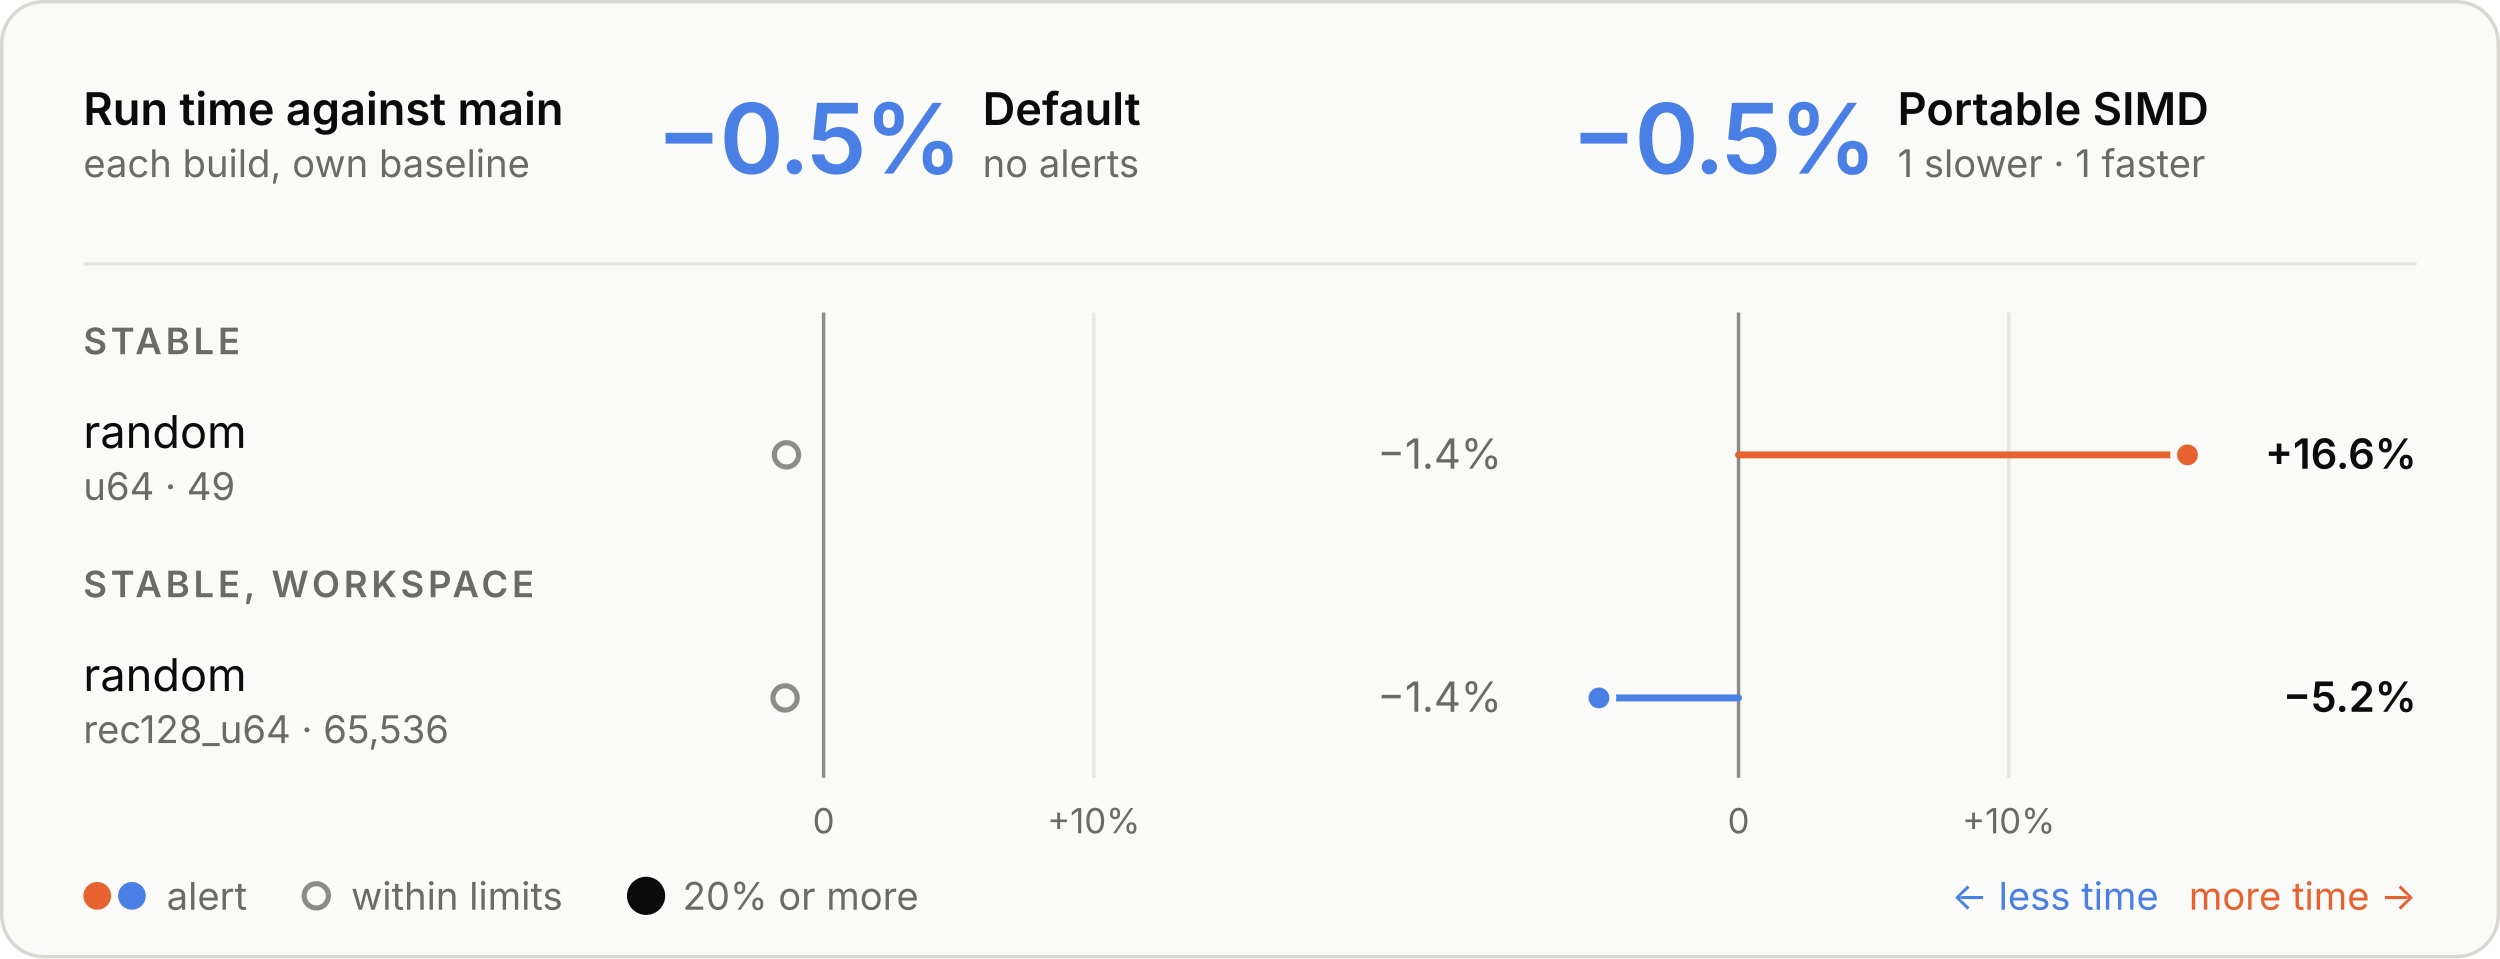
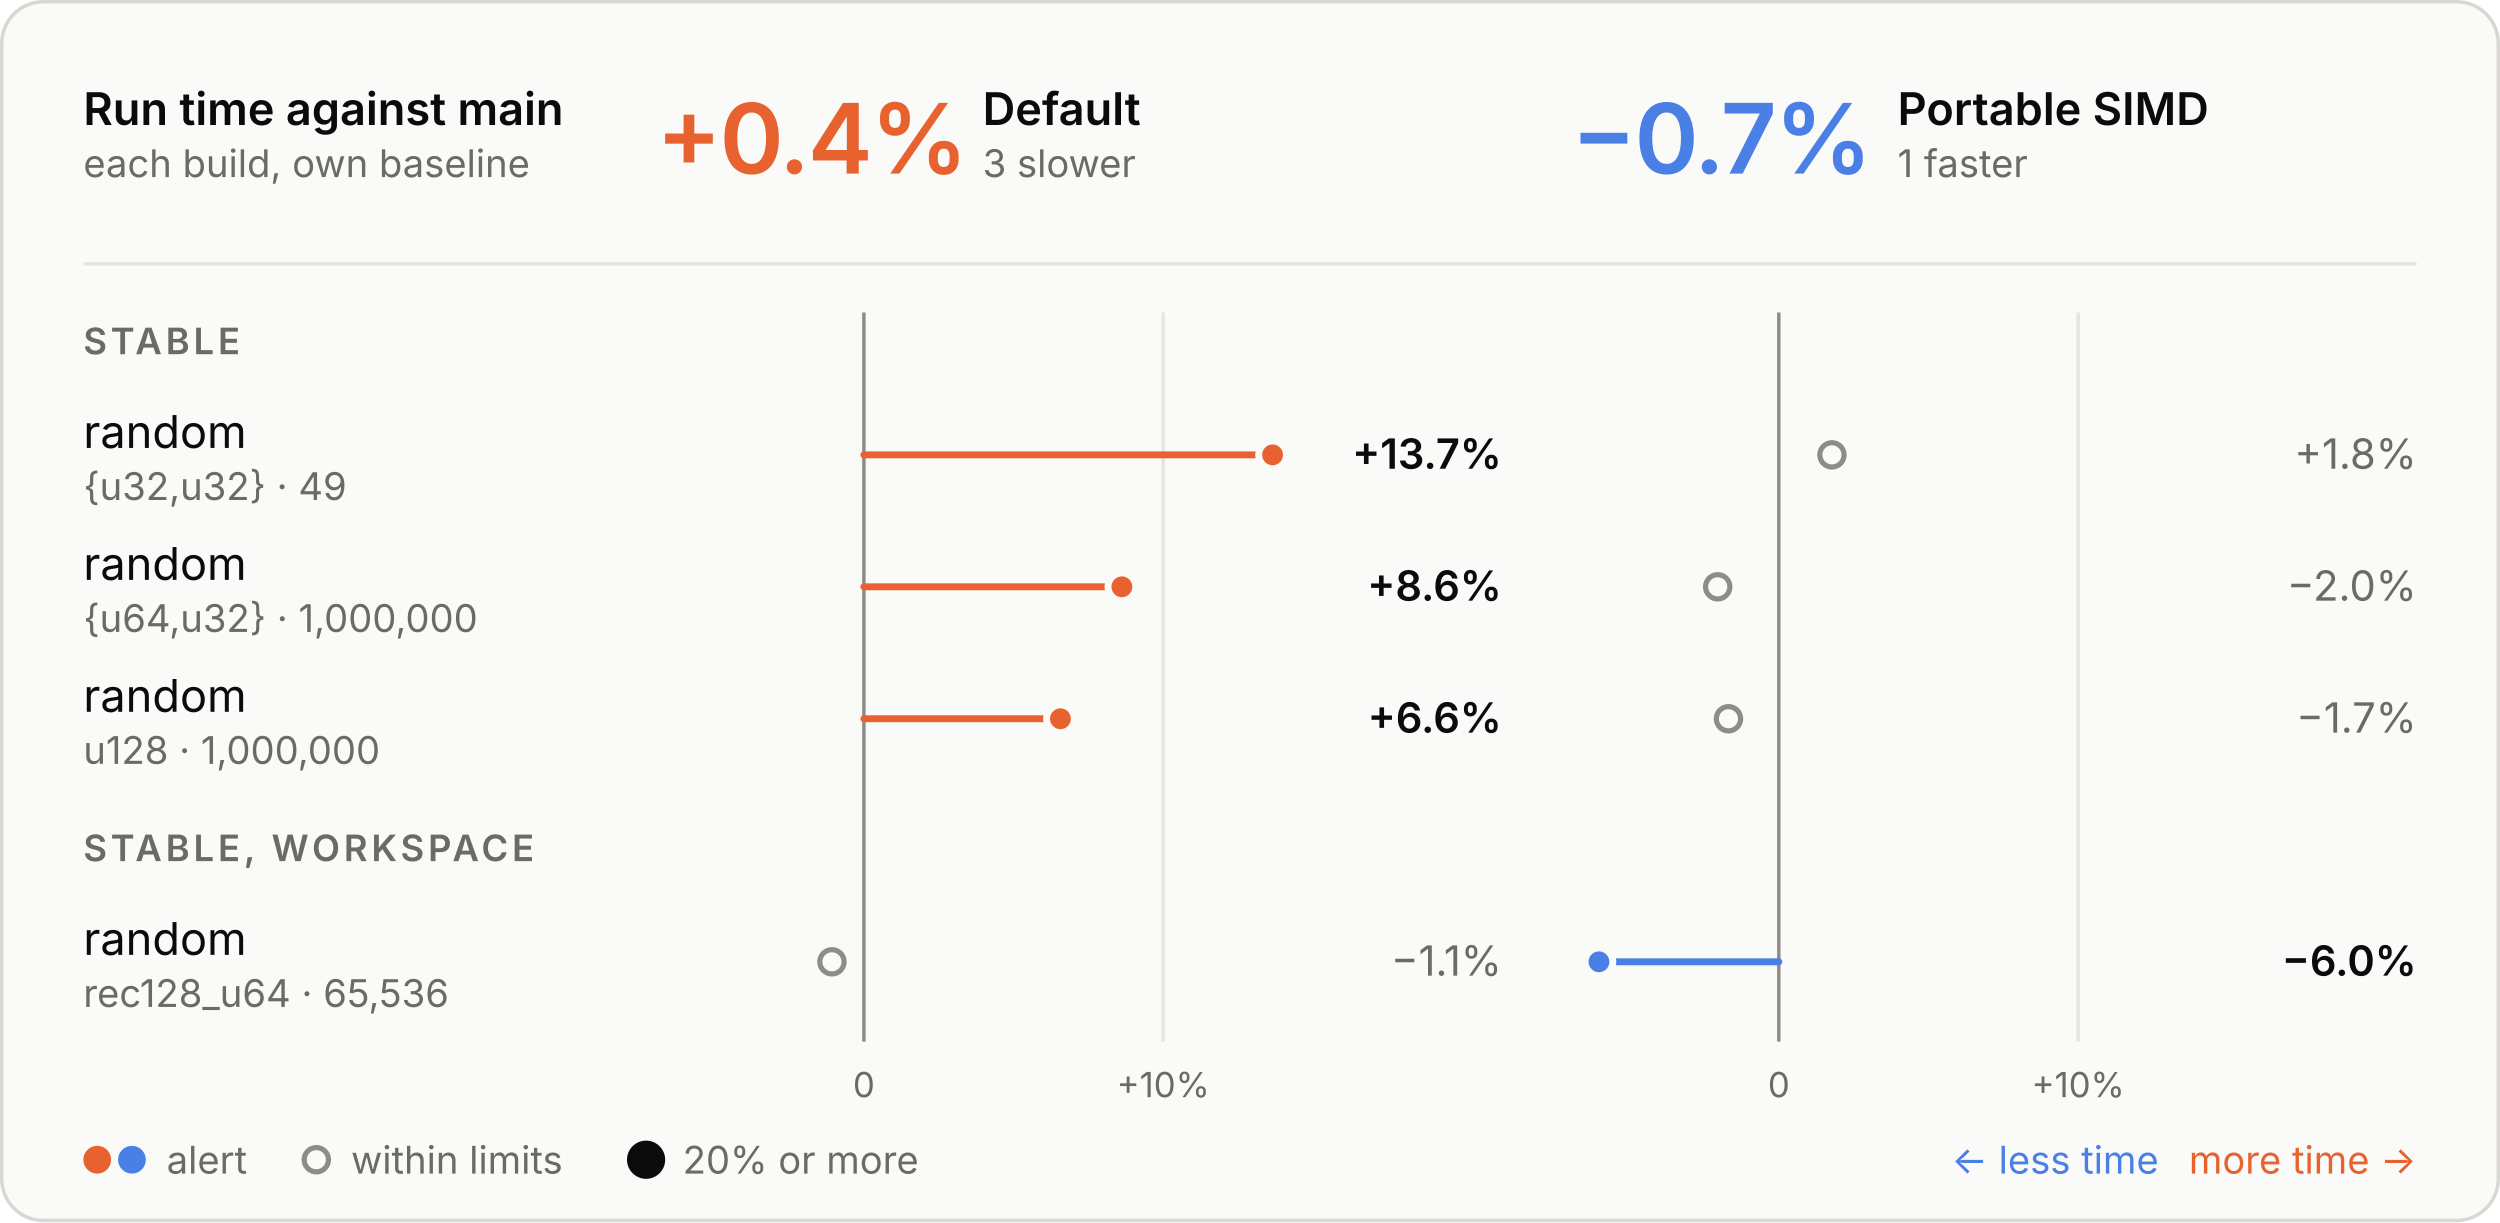
- <svg xmlns="http://www.w3.org/2000/svg" viewBox="0 0 720 276" width="720" height="276" role="img" aria-labelledby="t d">
+ <svg xmlns="http://www.w3.org/2000/svg" viewBox="0 0 720 352" width="720" height="352" role="img" aria-labelledby="t d">
  <style>
  .panel { fill: #fafaf8; stroke: #d8d7d2; } .ring { stroke: #fafaf8; }
  .ink { fill: #0b0b0b; } .muted { fill: #6b6a66; } .rule { stroke: #e6e5e0; } .axis { stroke: #8d8c86; }
  .tag { fill: none; stroke: #c9c8c2; }
  .slower { fill: #e8622f; } .faster { fill: #4a80e6; }
  .stem-slower { stroke: #e8622f; } .stem-faster { stroke: #4a80e6; }
  .within { fill: #fafaf8; stroke: #8d8c86; }
  text { font-family: Inter, -apple-system, BlinkMacSystemFont, "Segoe UI", Helvetica, Arial, sans-serif; font-size: 13px; font-feature-settings: "tnum", "cv11"; }
  .val { font-size: 12px; } .sub { font-size: 11px; } .tiny { font-size: 10px; } .strong { font-weight: 600; }
  .hero { font-size: 28px; font-weight: 600; letter-spacing: -0.6px; font-feature-settings: "pnum"; }
  .stat { font-size: 18px; font-weight: 600; }
  .caps { font-size: 10.5px; font-weight: 600; letter-spacing: 1.1px; }
  @media (prefers-color-scheme: dark) {
    .panel { fill: #1e1e1d; stroke: #3a3a37; } .ring { stroke: #1e1e1d; }
    .ink { fill: #e8e7e3; } .muted { fill: #a3a29b; } .rule { stroke: #30302e; } .axis { stroke: #6f6e69; }
    .tag { stroke: #4a4a46; }
    .within { fill: #1e1e1d; stroke: #6f6e69; }
  }
</style>
-   <rect class="panel" x="0.5" y="0.5" width="719" height="275" rx="12" />
+   <rect class="panel" x="0.5" y="0.5" width="719" height="351" rx="12" />
  <text class="ink strong" x="24.0" y="36.0">Run time against main</text>
  <text class="muted sub" x="24.0" y="51.0">each build, own baseline</text>
-   <text class="hero faster" x="189.0" y="50.0">−0.5%</text>
+   <text class="hero slower" x="189.0" y="50.0">+0.4%</text>
  <text class="ink strong" x="283.0" y="36.0">Default</text>
-   <text class="muted sub" x="283.0" y="51.0">no alerts</text>
-   <text class="hero faster" x="452.5" y="50.0">−0.5%</text>
+   <text class="muted sub" x="283.0" y="51.0">3 slower</text>
+   <text class="hero faster" x="452.5" y="50.0">−0.7%</text>
  <text class="ink strong" x="546.5" y="36.0">Portable SIMD</text>
-   <text class="muted sub" x="546.5" y="51.0">1 slower · 1 faster</text>
+   <text class="muted sub" x="546.5" y="51.0">1 faster</text>
  <line class="rule" x1="24" x2="696" y1="76" y2="76" stroke-width="1" />
-   <line class="rule" x1="315.0" x2="315.0" y1="90" y2="224" stroke-width="1" />
-   <text class="muted tiny" x="315.0" y="240.0" text-anchor="middle">+10%</text>
-   <line class="axis" x1="237.2" x2="237.2" y1="90" y2="224" stroke-width="1" />
-   <text class="muted tiny" x="237.2" y="240.0" text-anchor="middle">0</text>
-   <line class="rule" x1="578.5" x2="578.5" y1="90" y2="224" stroke-width="1" />
-   <text class="muted tiny" x="578.5" y="240.0" text-anchor="middle">+10%</text>
-   <line class="axis" x1="500.7" x2="500.7" y1="90" y2="224" stroke-width="1" />
-   <text class="muted tiny" x="500.7" y="240.0" text-anchor="middle">0</text>
+   <line class="rule" x1="335.0" x2="335.0" y1="90" y2="300" stroke-width="1" />
+   <text class="muted tiny" x="335.0" y="316.0" text-anchor="middle">+10%</text>
+   <line class="axis" x1="248.8" x2="248.8" y1="90" y2="300" stroke-width="1" />
+   <text class="muted tiny" x="248.8" y="316.0" text-anchor="middle">0</text>
+   <line class="rule" x1="598.5" x2="598.5" y1="90" y2="300" stroke-width="1" />
+   <text class="muted tiny" x="598.5" y="316.0" text-anchor="middle">+10%</text>
+   <line class="axis" x1="512.3" x2="512.3" y1="90" y2="300" stroke-width="1" />
+   <text class="muted tiny" x="512.3" y="316.0" text-anchor="middle">0</text>
  <text class="caps muted" x="24.0" y="102.0">STABLE</text>
  <text class="ink" x="24.0" y="129.0">random</text>
-   <text class="muted sub" x="24.0" y="144.0">u64 · 49</text>
-   <circle class="within" cx="226.5" cy="131" r="3.5" stroke-width="1.5" />
-   <text class="val muted" x="432.5" y="135.0" text-anchor="end">−1.4%</text>
-   <line class="stem-slower" x1="500.7" x2="630.0" y1="131" y2="131" stroke-width="2" stroke-linecap="round" />
-   <circle class="slower ring" cx="630.0" cy="131" r="4" stroke-width="2" />
-   <text class="val ink strong" x="696.0" y="135.0" text-anchor="end">+16.6%</text>
-   <text class="caps muted" x="24.0" y="172.0">STABLE, WORKSPACE</text>
-   <text class="ink" x="24.0" y="199.0">random</text>
-   <text class="muted sub" x="24.0" y="214.0">rec128_u64 · 65,536</text>
-   <circle class="within" cx="226.1" cy="201" r="3.5" stroke-width="1.5" />
-   <text class="val muted" x="432.5" y="205.0" text-anchor="end">−1.4%</text>
-   <line class="stem-faster" x1="500.7" x2="460.5" y1="201" y2="201" stroke-width="2" stroke-linecap="round" />
-   <circle class="faster ring" cx="460.5" cy="201" r="4" stroke-width="2" />
-   <text class="val ink strong" x="696.0" y="205.0" text-anchor="end">−5.2%</text>
-   <circle class="slower" cx="28" cy="258" r="4" />
-   <circle class="faster" cx="38" cy="258" r="4" />
-   <text class="muted sub" x="48.0" y="262.0">alert</text>
-   <circle class="within" cx="91.1" cy="258" r="3.5" stroke-width="1.5" />
-   <text class="muted sub" x="101.1" y="262.0">within limits</text>
-   <circle class="ink" cx="186.07" cy="258" r="5.5" />
-   <text class="muted sub" x="196.6" y="262.0">20% or more</text>
-   <text class="slower sub" x="696.0" y="262.0" text-anchor="end">more time →</text>
-   <text class="faster sub" x="621.7" y="262.0" text-anchor="end">← less time</text>
+   <text class="muted sub" x="24.0" y="144.0">{u32,u32} · 49</text>
+   <line class="stem-slower" x1="248.8" x2="366.5" y1="131" y2="131" stroke-width="2" stroke-linecap="round" />
+   <circle class="slower ring" cx="366.5" cy="131" r="4" stroke-width="2" />
+   <text class="val ink strong" x="432.5" y="135.0" text-anchor="end">+13.7%</text>
+   <circle class="within" cx="527.6" cy="131" r="3.5" stroke-width="1.5" />
+   <text class="val muted" x="696.0" y="135.0" text-anchor="end">+1.8%</text>
+   <text class="ink" x="24.0" y="167.0">random</text>
+   <text class="muted sub" x="24.0" y="182.0">{u64,u32} · 1,000,000</text>
+   <line class="stem-slower" x1="248.8" x2="323.1" y1="169" y2="169" stroke-width="2" stroke-linecap="round" />
+   <circle class="slower ring" cx="323.1" cy="169" r="4" stroke-width="2" />
+   <text class="val ink strong" x="432.5" y="173.0" text-anchor="end">+8.6%</text>
+   <circle class="within" cx="494.7" cy="169" r="3.5" stroke-width="1.5" />
+   <text class="val muted" x="696.0" y="173.0" text-anchor="end">−2.0%</text>
+   <text class="ink" x="24.0" y="205.0">random</text>
+   <text class="muted sub" x="24.0" y="220.0">u128 · 1,000,000</text>
+   <line class="stem-slower" x1="248.8" x2="305.4" y1="207" y2="207" stroke-width="2" stroke-linecap="round" />
+   <circle class="slower ring" cx="305.4" cy="207" r="4" stroke-width="2" />
+   <text class="val ink strong" x="432.5" y="211.0" text-anchor="end">+6.6%</text>
+   <circle class="within" cx="497.8" cy="207" r="3.5" stroke-width="1.5" />
+   <text class="val muted" x="696.0" y="211.0" text-anchor="end">−1.7%</text>
+   <text class="caps muted" x="24.0" y="248.0">STABLE, WORKSPACE</text>
+   <text class="ink" x="24.0" y="275.0">random</text>
+   <text class="muted sub" x="24.0" y="290.0">rec128_u64 · 65,536</text>
+   <circle class="within" cx="239.6" cy="277" r="3.5" stroke-width="1.5" />
+   <text class="val muted" x="432.5" y="281.0" text-anchor="end">−1.1%</text>
+   <line class="stem-faster" x1="512.3" x2="460.5" y1="277" y2="277" stroke-width="2" stroke-linecap="round" />
+   <circle class="faster ring" cx="460.5" cy="277" r="4" stroke-width="2" />
+   <text class="val ink strong" x="696.0" y="281.0" text-anchor="end">−6.0%</text>
+   <circle class="slower" cx="28" cy="334" r="4" />
+   <circle class="faster" cx="38" cy="334" r="4" />
+   <text class="muted sub" x="48.0" y="338.0">alert</text>
+   <circle class="within" cx="91.1" cy="334" r="3.5" stroke-width="1.5" />
+   <text class="muted sub" x="101.1" y="338.0">within limits</text>
+   <circle class="ink" cx="186.07" cy="334" r="5.5" />
+   <text class="muted sub" x="196.6" y="338.0">20% or more</text>
+   <text class="slower sub" x="696.0" y="338.0" text-anchor="end">more time →</text>
+   <text class="faster sub" x="621.7" y="338.0" text-anchor="end">← less time</text>
</svg>
